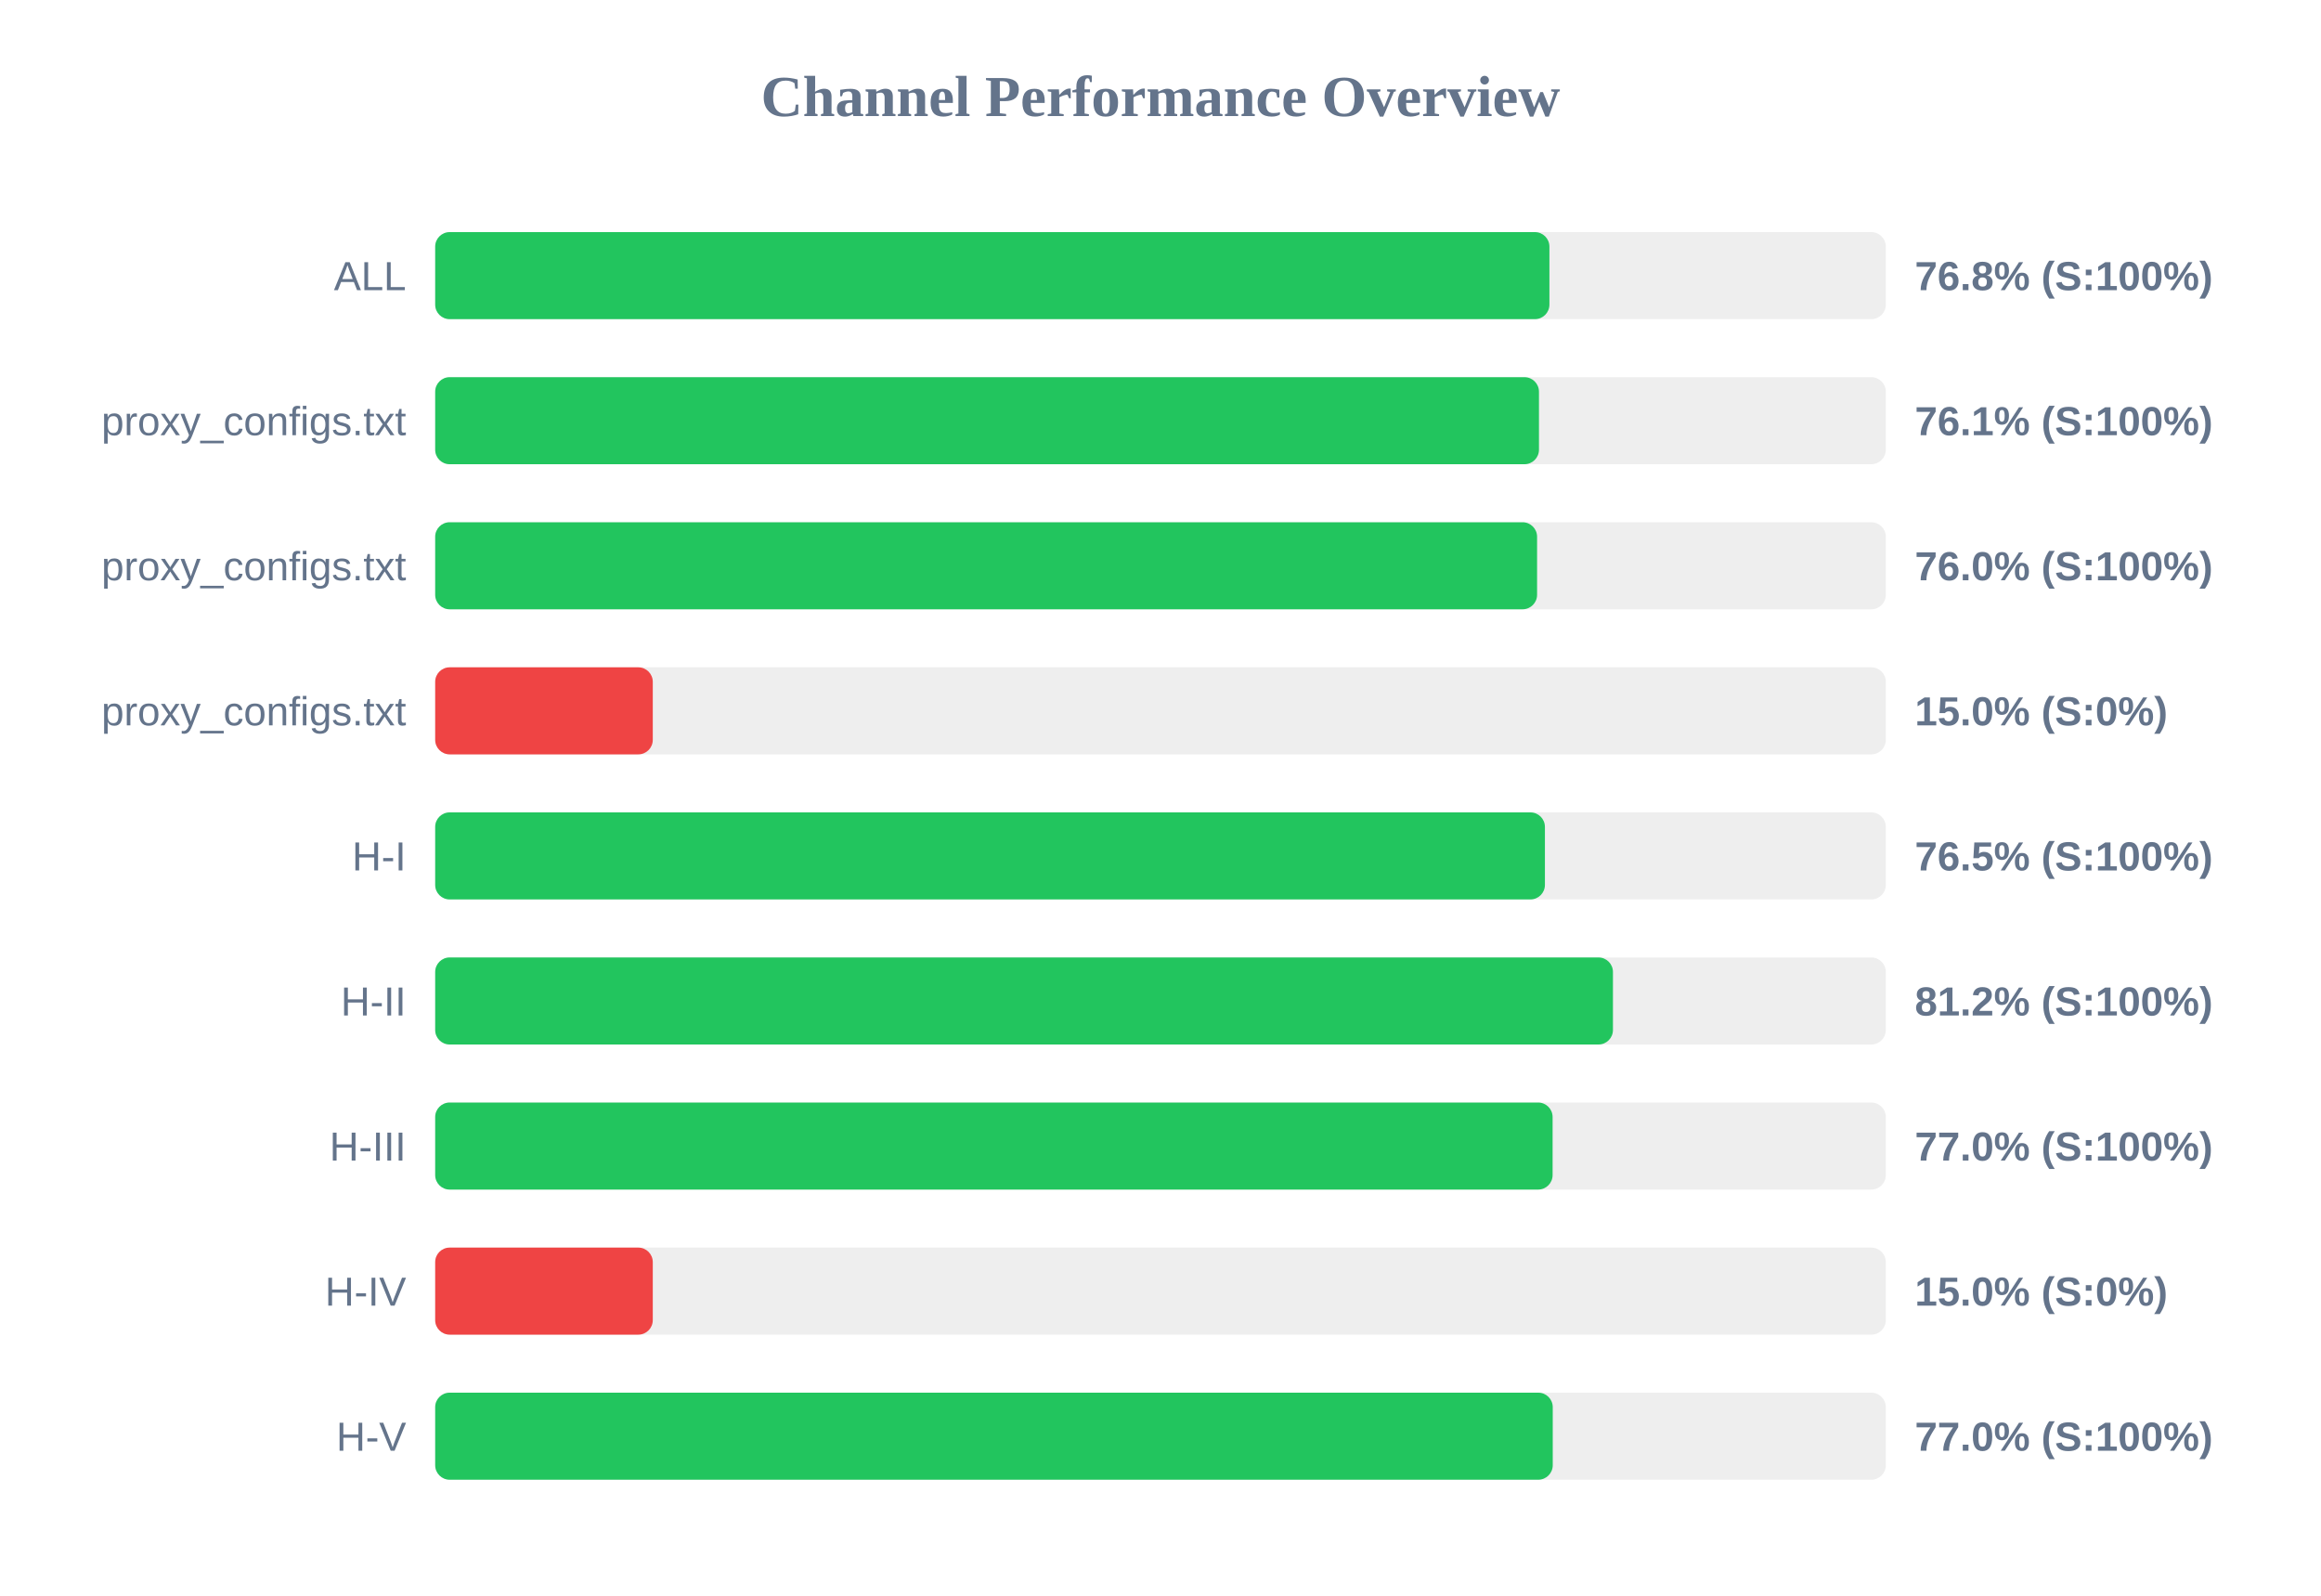
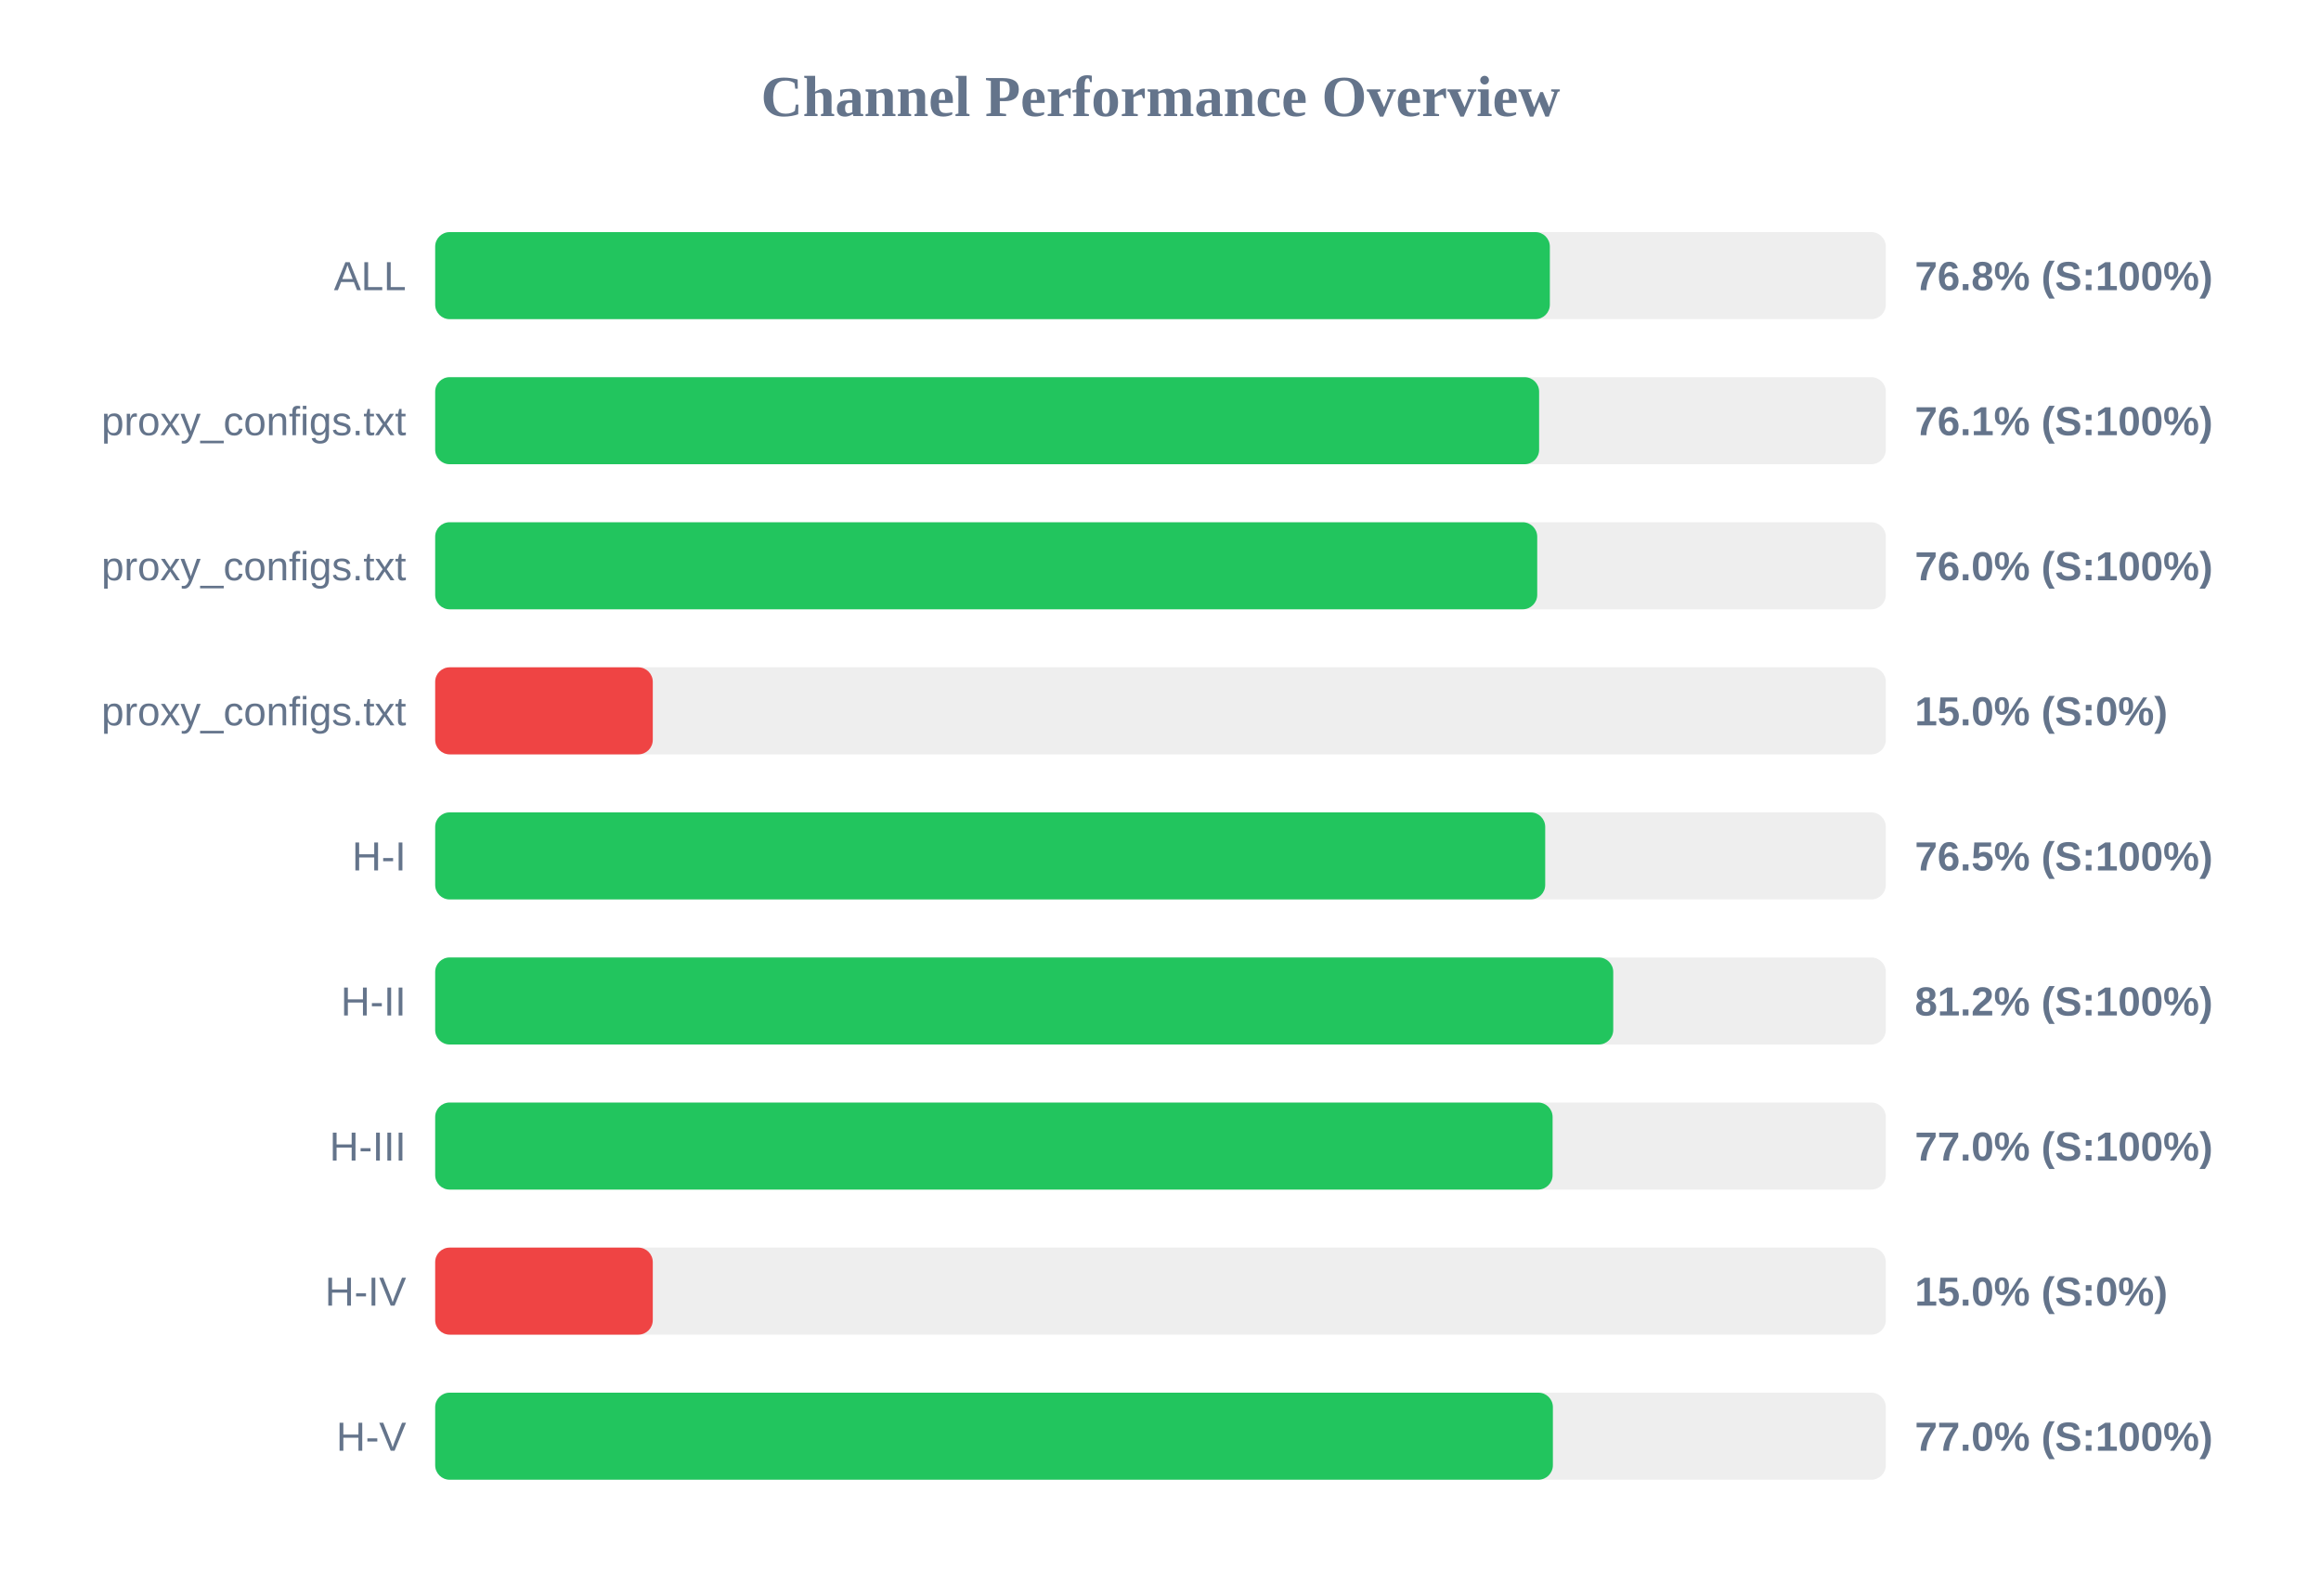
<svg xmlns="http://www.w3.org/2000/svg" width="800" height="550" version="1.1">
  <style>
        .row { font: 14px Arial; fill: #64748b; }
        .score { font: bold 14px Arial; fill: #64748b; }
    </style>
  <text x="400" y="40" text-anchor="middle" font-size="20px" font-weight="bold" fill="#64748b">Channel Performance Overview</text>
  <rect x="150" y="80" width="500" height="30" fill="#eee" rx="5" />
-   <rect x="150" y="80" width="384.05" height="30" fill="#22c55e" rx="5" />
+   <rect x="150" y="80" width="384.2" height="30" fill="#22c55e" rx="5" />
  <text x="140" y="100" text-anchor="end" class="row">ALL</text>
  <text x="660" y="100" text-anchor="start" class="score">76.8% (S:100%)</text>
  <rect x="150" y="130" width="500" height="30" fill="#eee" rx="5" />
-   <rect x="150" y="130" width="380.45" height="30" fill="#22c55e" rx="5" />
+   <rect x="150" y="130" width="380.5" height="30" fill="#22c55e" rx="5" />
  <text x="140" y="150" text-anchor="end" class="row">proxy_configs.txt</text>
  <text x="660" y="150" text-anchor="start" class="score">76.1% (S:100%)</text>
  <rect x="150" y="180" width="500" height="30" fill="#eee" rx="5" />
-   <rect x="150" y="180" width="379.8" height="30" fill="#22c55e" rx="5" />
+   <rect x="150" y="180" width="379.85" height="30" fill="#22c55e" rx="5" />
  <text x="140" y="200" text-anchor="end" class="row">proxy_configs.txt</text>
  <text x="660" y="200" text-anchor="start" class="score">76.0% (S:100%)</text>
  <rect x="150" y="230" width="500" height="30" fill="#eee" rx="5" />
  <rect x="150" y="230" width="75.0" height="30" fill="#ef4444" rx="5" />
  <text x="140" y="250" text-anchor="end" class="row">proxy_configs.txt</text>
  <text x="660" y="250" text-anchor="start" class="score">15.0% (S:0%)</text>
  <rect x="150" y="280" width="500" height="30" fill="#eee" rx="5" />
-   <rect x="150" y="280" width="382.5" height="30" fill="#22c55e" rx="5" />
+   <rect x="150" y="280" width="382.6" height="30" fill="#22c55e" rx="5" />
  <text x="140" y="300" text-anchor="end" class="row">H-I</text>
  <text x="660" y="300" text-anchor="start" class="score">76.5% (S:100%)</text>
  <rect x="150" y="330" width="500" height="30" fill="#eee" rx="5" />
-   <rect x="150" y="330" width="405.95" height="30" fill="#22c55e" rx="5" />
+   <rect x="150" y="330" width="406.05" height="30" fill="#22c55e" rx="5" />
  <text x="140" y="350" text-anchor="end" class="row">H-II</text>
  <text x="660" y="350" text-anchor="start" class="score">81.2% (S:100%)</text>
  <rect x="150" y="380" width="500" height="30" fill="#eee" rx="5" />
  <rect x="150" y="380" width="385.15" height="30" fill="#22c55e" rx="5" />
  <text x="140" y="400" text-anchor="end" class="row">H-III</text>
  <text x="660" y="400" text-anchor="start" class="score">77.0% (S:100%)</text>
  <rect x="150" y="430" width="500" height="30" fill="#eee" rx="5" />
  <rect x="150" y="430" width="75.0" height="30" fill="#ef4444" rx="5" />
  <text x="140" y="450" text-anchor="end" class="row">H-IV</text>
  <text x="660" y="450" text-anchor="start" class="score">15.0% (S:0%)</text>
  <rect x="150" y="480" width="500" height="30" fill="#eee" rx="5" />
-   <rect x="150" y="480" width="385.2" height="30" fill="#22c55e" rx="5" />
+   <rect x="150" y="480" width="385.25" height="30" fill="#22c55e" rx="5" />
  <text x="140" y="500" text-anchor="end" class="row">H-V</text>
  <text x="660" y="500" text-anchor="start" class="score">77.0% (S:100%)</text>
</svg>
